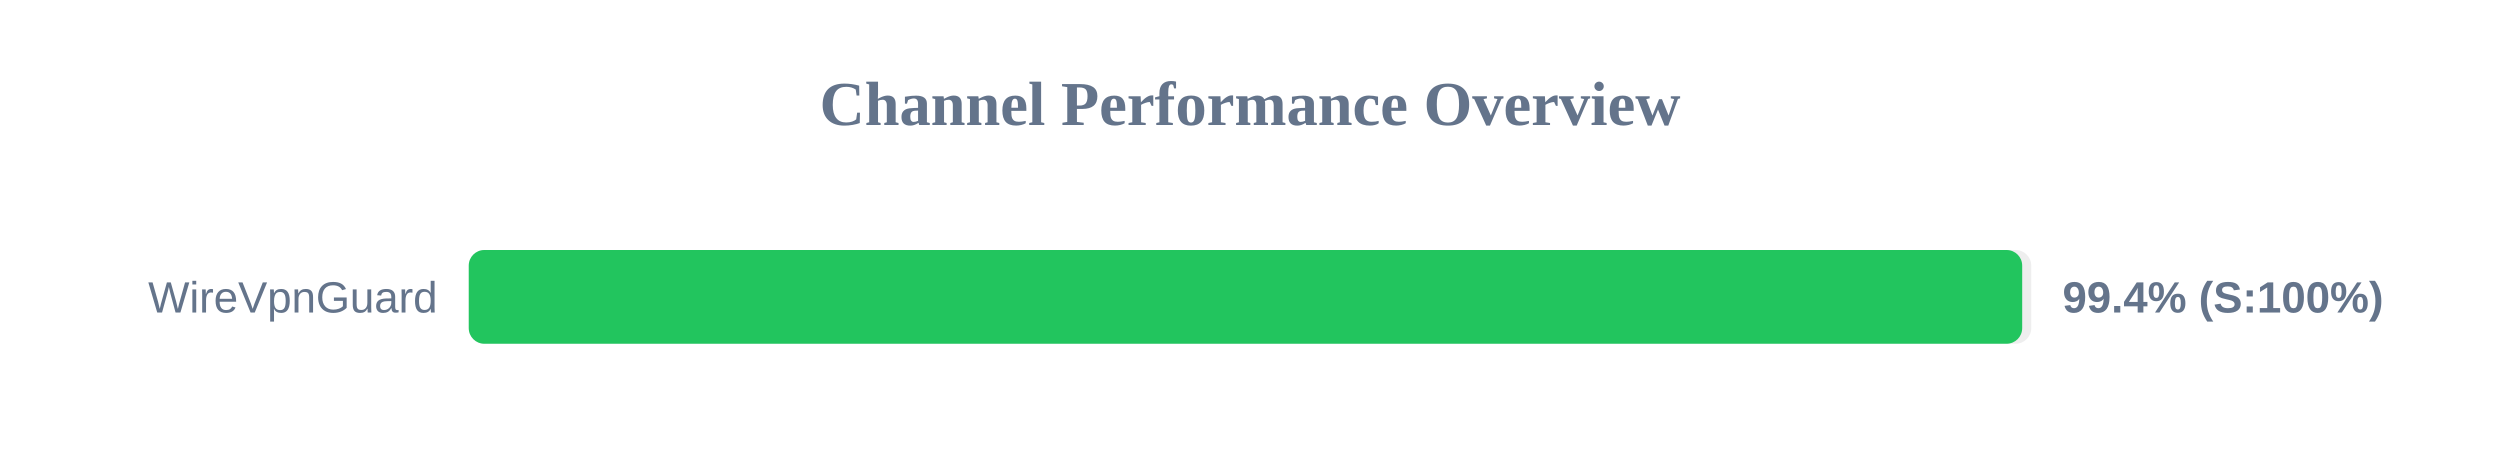
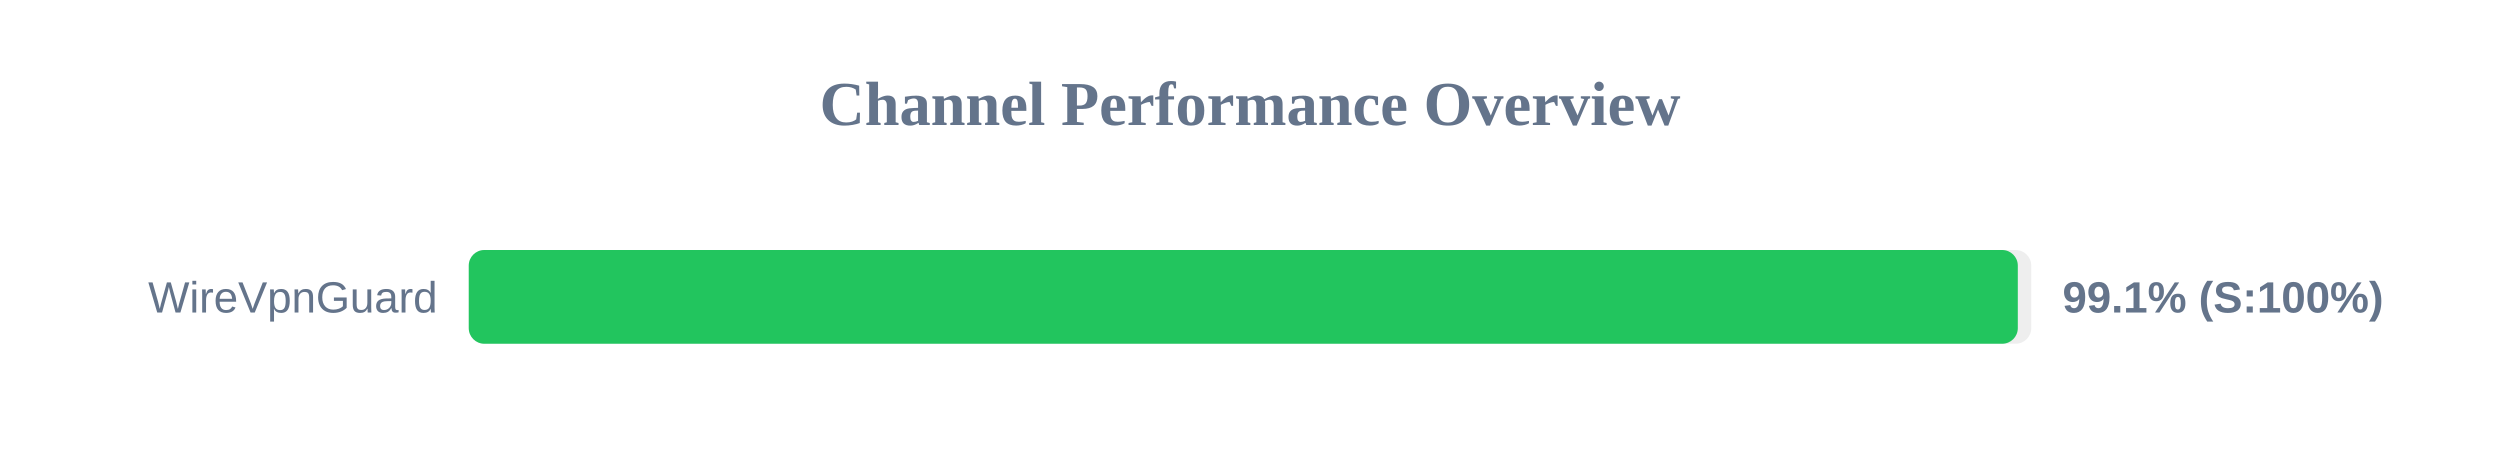
<svg xmlns="http://www.w3.org/2000/svg" width="800" height="150" version="1.1">
  <style>
        .row { font: 14px Arial; fill: #64748b; }
        .score { font: bold 14px Arial; fill: #64748b; }
    </style>
  <text x="400" y="40" text-anchor="middle" font-size="20px" font-weight="bold" fill="#64748b">Channel Performance Overview</text>
  <rect x="150" y="80" width="500" height="30" fill="#eee" rx="5" />
-   <rect x="150" y="80" width="497.1" height="30" fill="#22c55e" rx="5" />
+   <rect x="150" y="80" width="495.7" height="30" fill="#22c55e" rx="5" />
  <text x="140" y="100" text-anchor="end" class="row">WireVpnGuard</text>
-   <text x="660" y="100" text-anchor="start" class="score">99.4% (S:100%)</text>
+   <text x="660" y="100" text-anchor="start" class="score">99.1% (S:100%)</text>
</svg>
